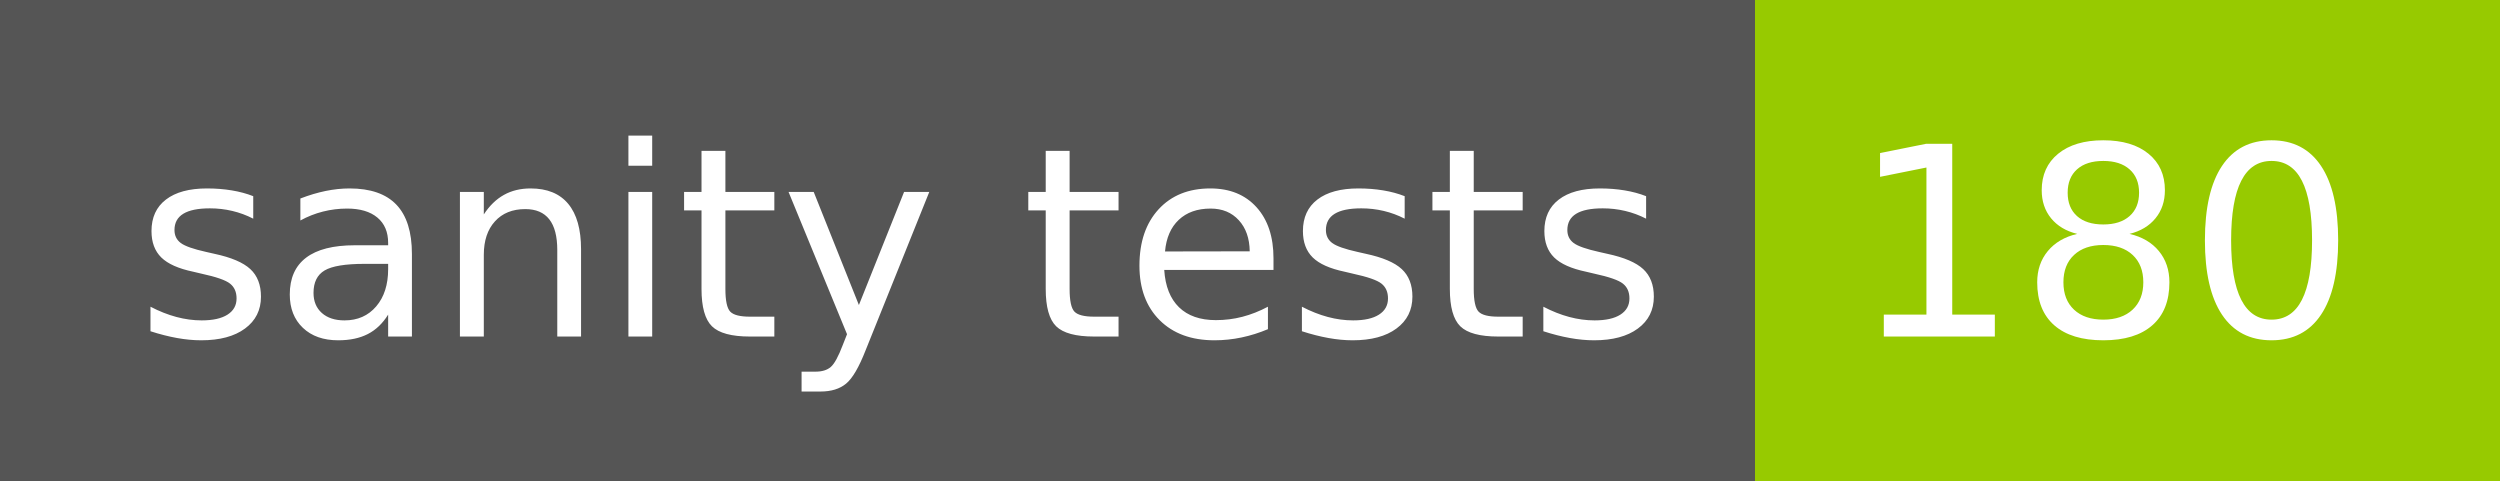
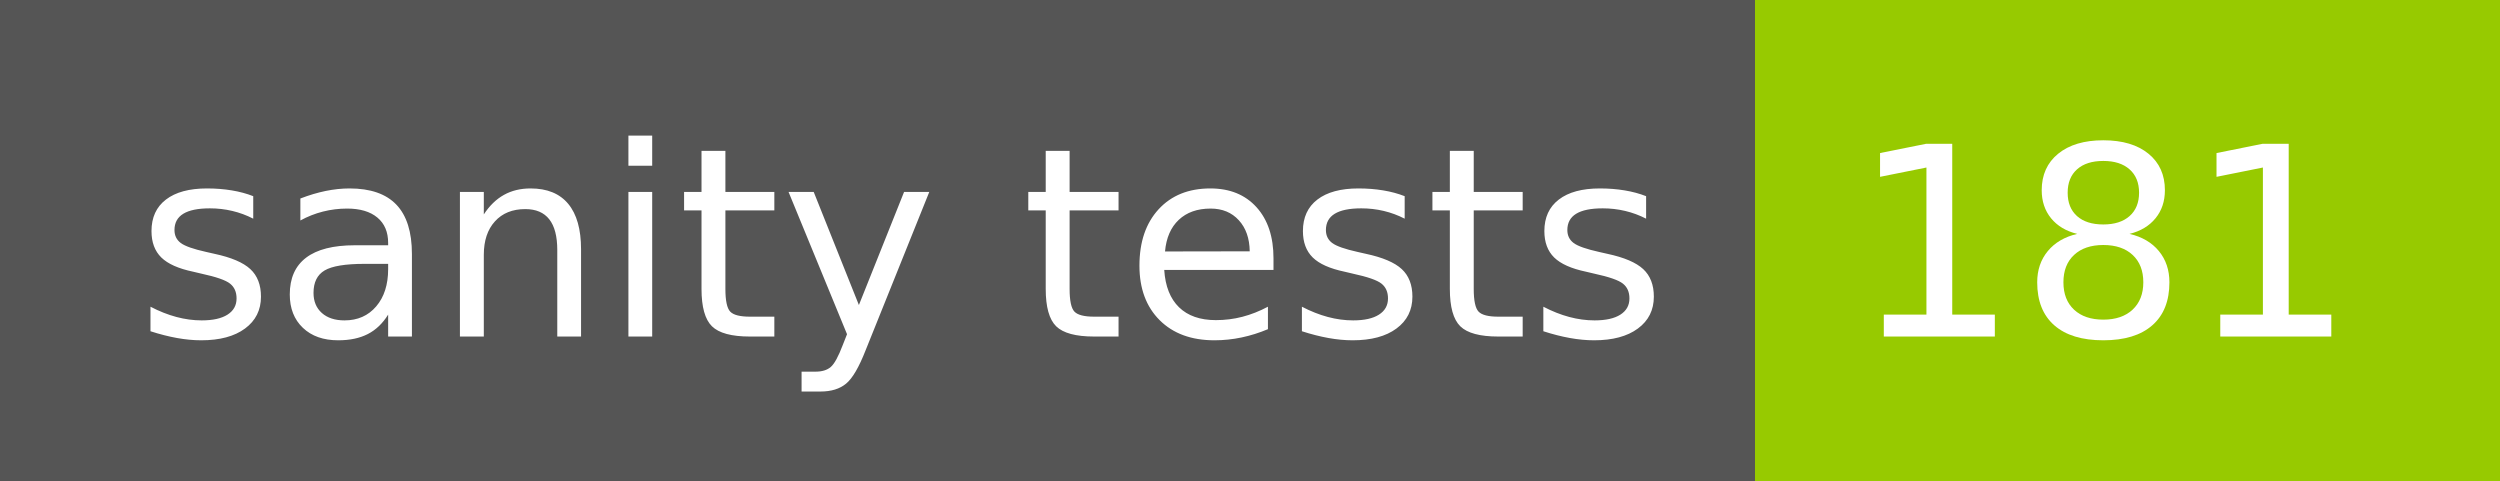
- <svg xmlns="http://www.w3.org/2000/svg" width="104" height="20" role="img" aria-label="sanity tests: 180">
+ <svg xmlns="http://www.w3.org/2000/svg" width="104" height="20" role="img" aria-label="sanity tests: 181">
  <g shape-rendering="crispEdges">
    <rect width="73" height="20" fill="#555" />
    <rect x="73" width="31" height="20" fill="#97ca00" />
  </g>
  <g fill="#fff" text-anchor="middle" font-family="Verdana,Geneva,DejaVu Sans,sans-serif" text-rendering="geometricPrecision" font-size="110">
    <text x="375" y="140" transform="scale(.1)" fill="#fff" textLength="630">sanity tests</text>
-     <text x="875" y="140" transform="scale(.1)" fill="#fff" textLength="210">180</text>
+     <text x="875" y="140" transform="scale(.1)" fill="#fff" textLength="210">181</text>
  </g>
</svg>
